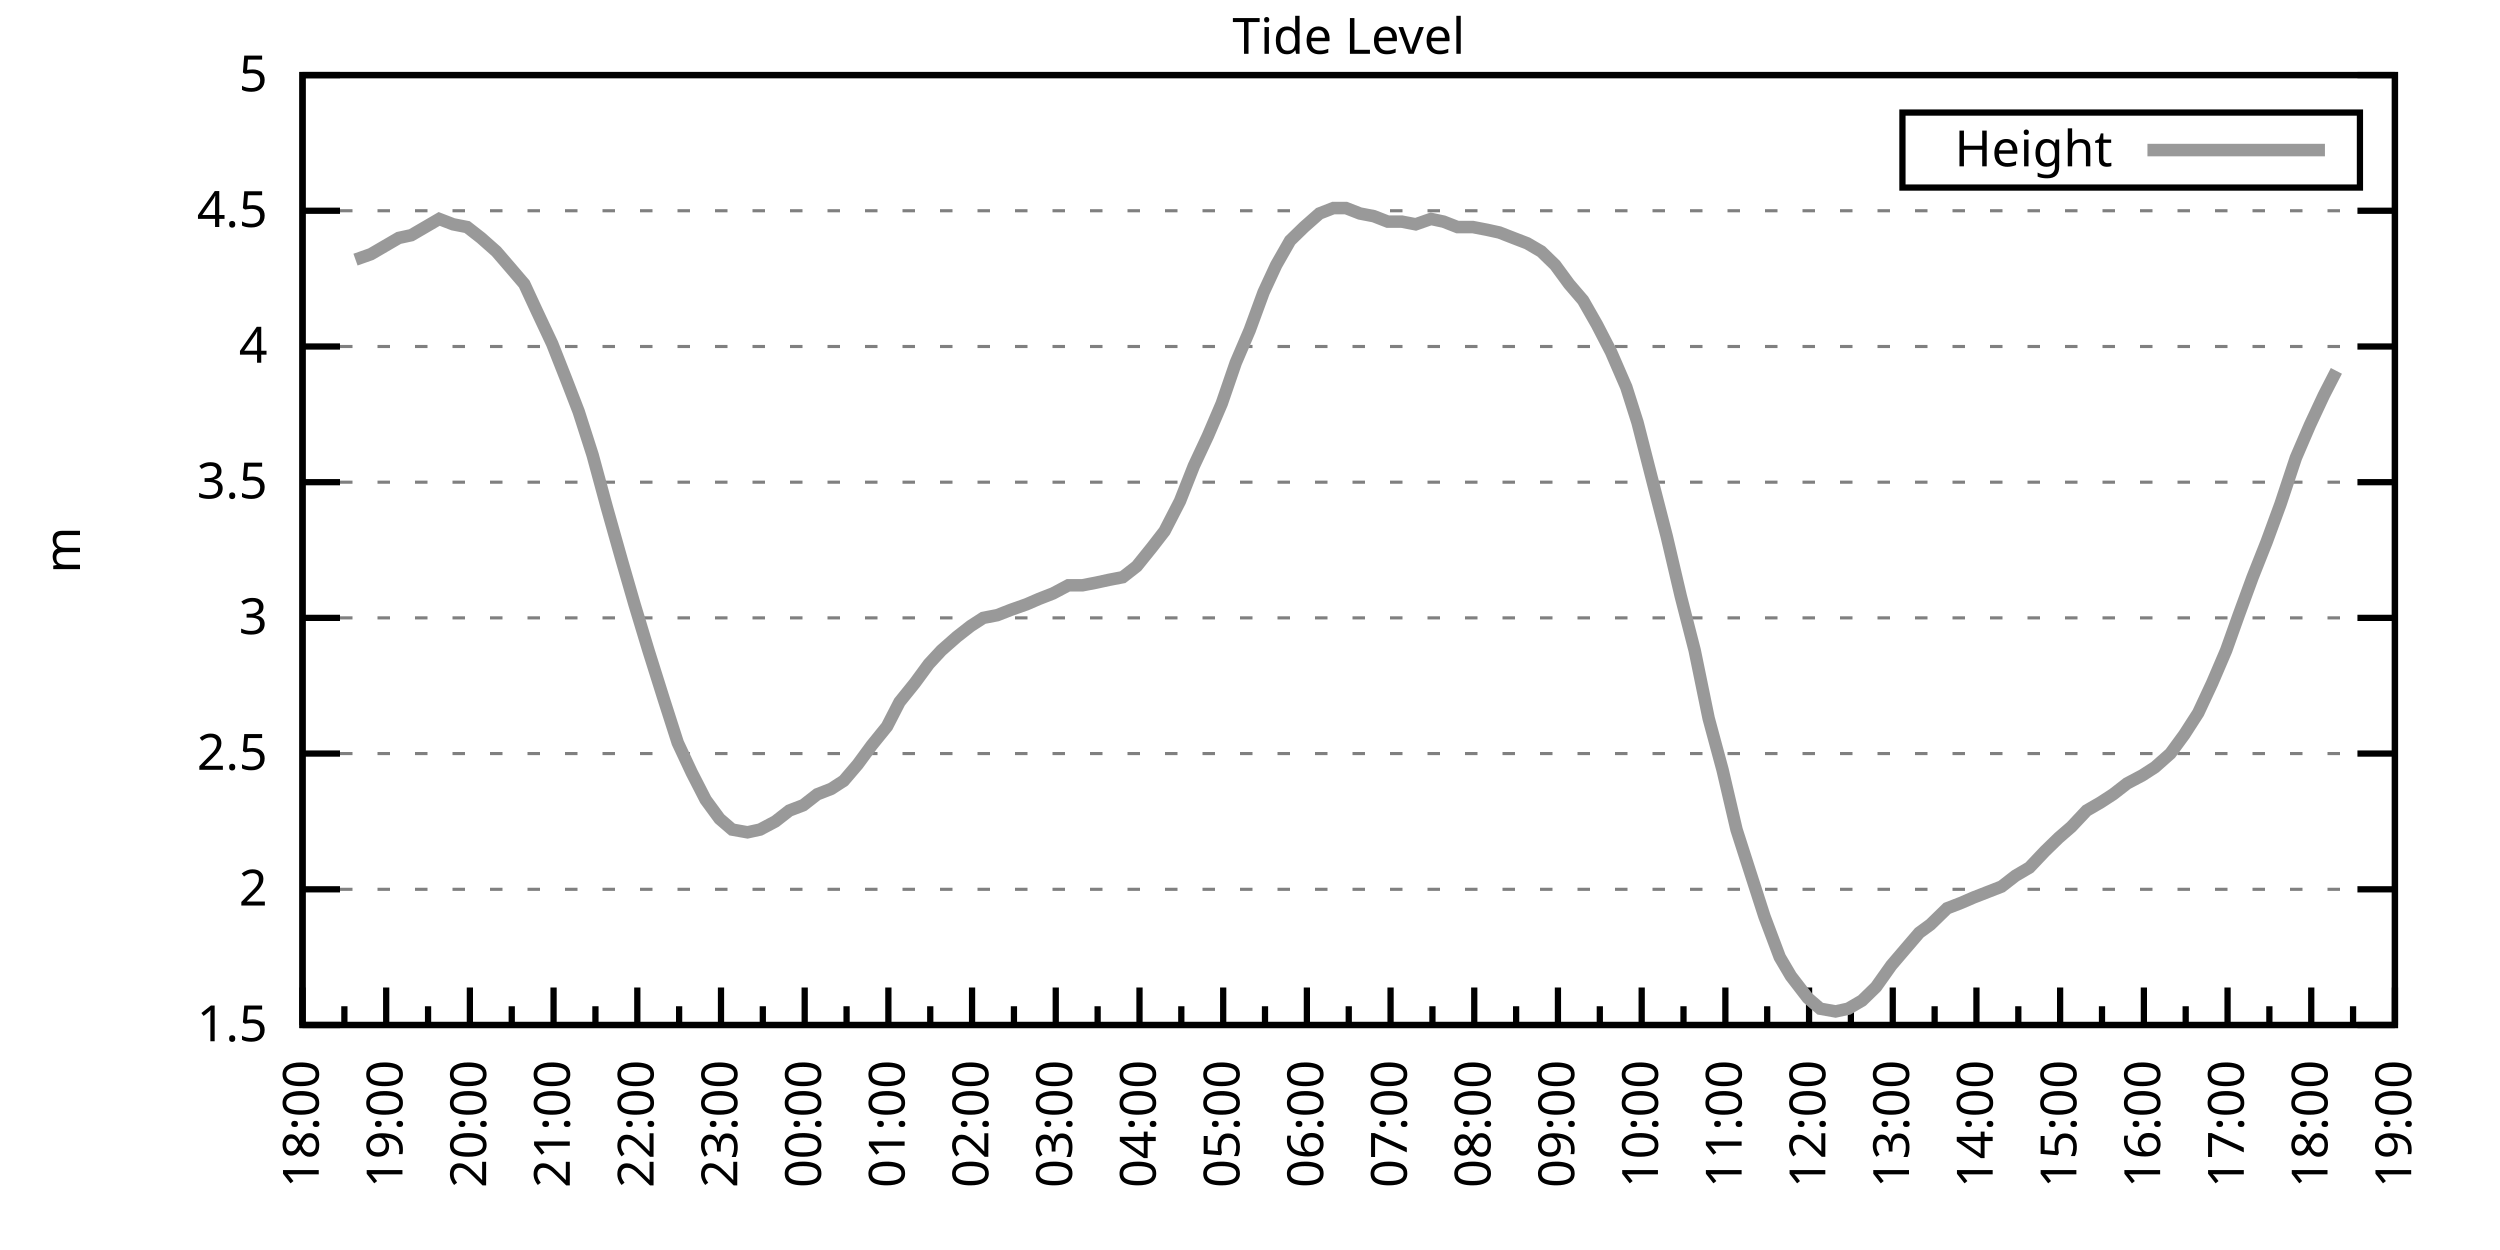
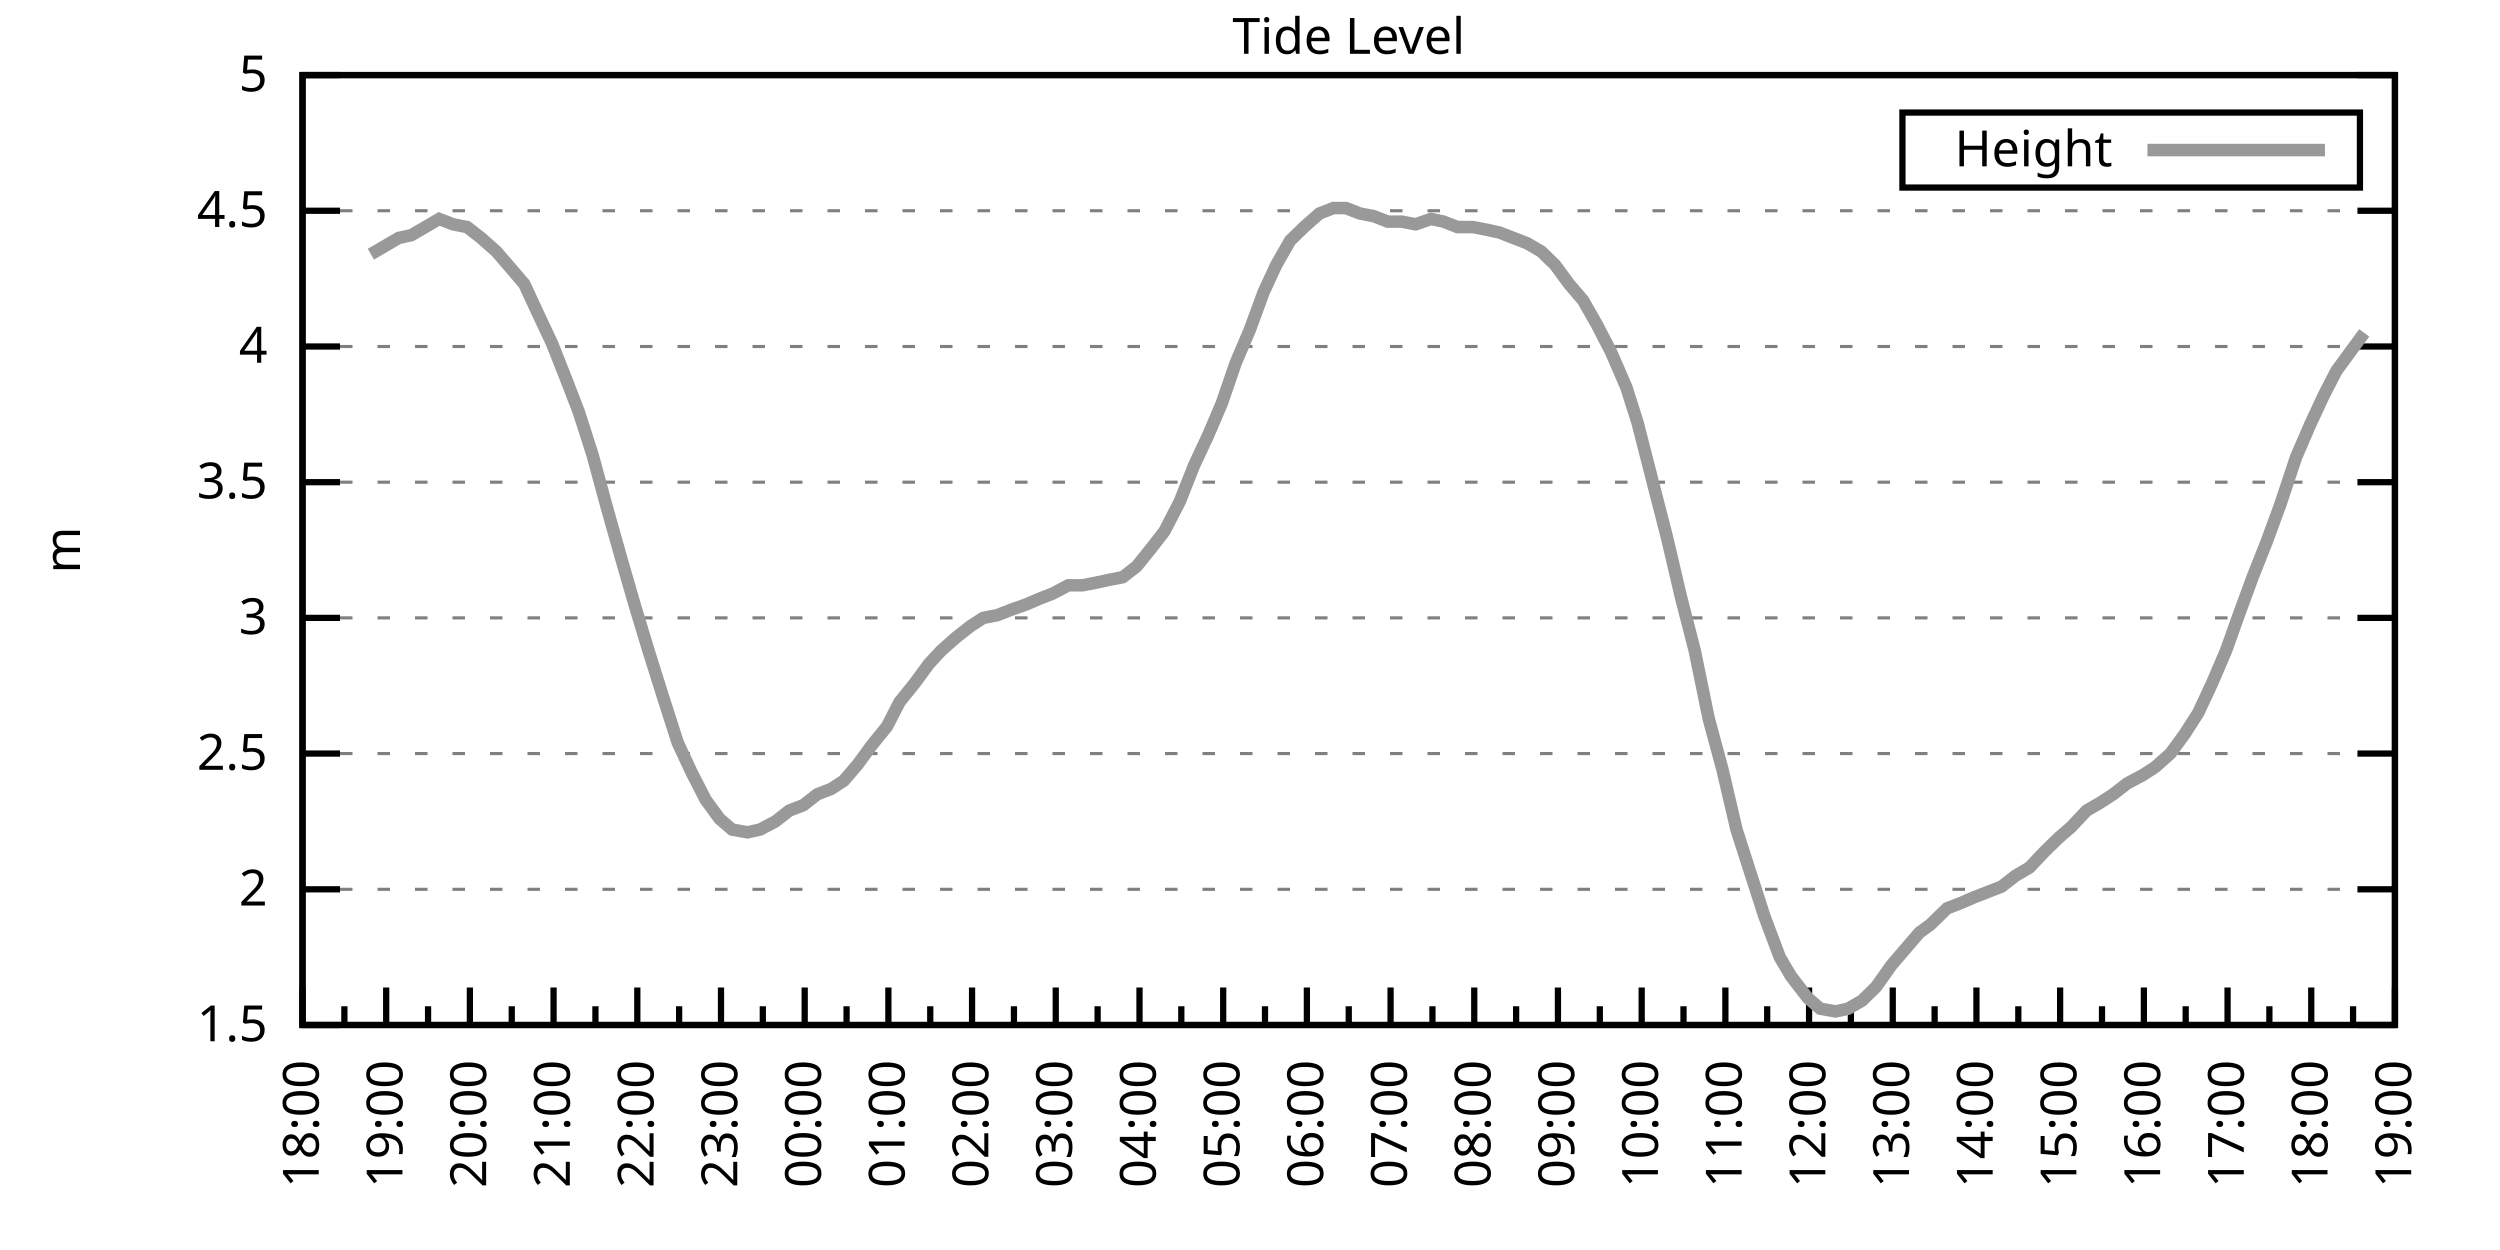
<svg xmlns="http://www.w3.org/2000/svg" xmlns:xlink="http://www.w3.org/1999/xlink" width="400" height="200" viewBox="0 0 400 200">
  <g id="gnuplot_canvas">
    <rect x="0" y="0" width="400" height="200" fill="none" />
    <defs>
      <circle id="gpDot" r="0.5" stroke-width="0.5" stroke="currentColor" />
      <path id="gpPt0" stroke-width="0.333" stroke="currentColor" d="M-1,0 h2 M0,-1 v2" />
      <path id="gpPt1" stroke-width="0.333" stroke="currentColor" d="M-1,-1 L1,1 M1,-1 L-1,1" />
      <path id="gpPt2" stroke-width="0.333" stroke="currentColor" d="M-1,0 L1,0 M0,-1 L0,1 M-1,-1 L1,1 M-1,1 L1,-1" />
      <rect id="gpPt3" stroke-width="0.333" stroke="currentColor" x="-1" y="-1" width="2" height="2" />
      <rect id="gpPt4" stroke-width="0.333" stroke="currentColor" fill="currentColor" x="-1" y="-1" width="2" height="2" />
      <circle id="gpPt5" stroke-width="0.333" stroke="currentColor" cx="0" cy="0" r="1" />
      <use xlink:href="#gpPt5" id="gpPt6" fill="currentColor" stroke="none" />
      <path id="gpPt7" stroke-width="0.333" stroke="currentColor" d="M0,-1.33 L-1.33,0.67 L1.33,0.67 z" />
      <use xlink:href="#gpPt7" id="gpPt8" fill="currentColor" stroke="none" />
      <use xlink:href="#gpPt7" id="gpPt9" stroke="currentColor" transform="rotate(180)" />
      <use xlink:href="#gpPt9" id="gpPt10" fill="currentColor" stroke="none" />
      <use xlink:href="#gpPt3" id="gpPt11" stroke="currentColor" transform="rotate(45)" />
      <use xlink:href="#gpPt11" id="gpPt12" fill="currentColor" stroke="none" />
      <path id="gpPt13" stroke-width="0.333" stroke="currentColor" d="M0,1.330 L1.265,0.411 L0.782,-1.067 L-0.782,-1.076 L-1.265,0.411 z" />
      <use xlink:href="#gpPt13" id="gpPt14" fill="currentColor" stroke="none" />
      <filter id="textbox" filterUnits="objectBoundingBox" x="0" y="0" height="1" width="1">
        <feFlood flood-color="white" flood-opacity="1" result="bgnd" />
        <feComposite in="SourceGraphic" in2="bgnd" operator="atop" />
      </filter>
      <filter id="greybox" filterUnits="objectBoundingBox" x="0" y="0" height="1" width="1">
        <feFlood flood-color="lightgrey" flood-opacity="1" result="grey" />
        <feComposite in="SourceGraphic" in2="grey" operator="atop" />
      </filter>
    </defs>
    <g fill="none" color="white" stroke="currentColor" stroke-width="1.00" stroke-linecap="butt" stroke-linejoin="miter">
</g>
    <g fill="none" color="black" stroke="currentColor" stroke-width="1.00" stroke-linecap="butt" stroke-linejoin="miter">
      <g stroke="none" shape-rendering="crispEdges">
        <polygon fill="rgb(255, 255, 255)" points="48.40,164.00 383.18,164.00 383.18,12.02 48.40,12.02 " />
      </g>
    </g>
    <g fill="none" color="black" stroke="currentColor" stroke-width="1.00" stroke-linecap="butt" stroke-linejoin="miter">
</g>
    <g fill="none" color="black" stroke="black" stroke-width="0.50" stroke-linecap="butt" stroke-linejoin="miter">
</g>
    <g fill="none" color="gray" stroke="currentColor" stroke-width="0.50" stroke-linecap="butt" stroke-linejoin="miter">
      <path stroke="gray" stroke-dasharray="2,4" class="gridline" d="M48.40,164.00 L383.19,164.00  " />
    </g>
    <g fill="none" color="gray" stroke="gray" stroke-width="1.00" stroke-linecap="butt" stroke-linejoin="miter">
</g>
    <g fill="none" color="black" stroke="currentColor" stroke-width="1.00" stroke-linecap="butt" stroke-linejoin="miter">
      <path stroke="black" d="M48.40,164.00 L54.40,164.00 M383.19,164.00 L377.19,164.00  " />
      <g transform="translate(42.80,166.60)" stroke="none" fill="black" font-family="Sans" font-size="8.00" text-anchor="end">
        <text>
          <tspan font-family="Sans"> 1.5</tspan>
        </text>
      </g>
    </g>
    <g fill="none" color="black" stroke="currentColor" stroke-width="1.00" stroke-linecap="butt" stroke-linejoin="miter">
</g>
    <g fill="none" color="black" stroke="black" stroke-width="0.50" stroke-linecap="butt" stroke-linejoin="miter">
</g>
    <g fill="none" color="gray" stroke="currentColor" stroke-width="0.50" stroke-linecap="butt" stroke-linejoin="miter">
      <path stroke="gray" stroke-dasharray="2,4" class="gridline" d="M48.40,142.29 L383.19,142.29  " />
    </g>
    <g fill="none" color="gray" stroke="gray" stroke-width="1.00" stroke-linecap="butt" stroke-linejoin="miter">
</g>
    <g fill="none" color="black" stroke="currentColor" stroke-width="1.00" stroke-linecap="butt" stroke-linejoin="miter">
      <path stroke="black" d="M48.40,142.29 L54.40,142.29 M383.19,142.29 L377.19,142.29  " />
      <g transform="translate(42.80,144.89)" stroke="none" fill="black" font-family="Sans" font-size="8.00" text-anchor="end">
        <text>
          <tspan font-family="Sans"> 2</tspan>
        </text>
      </g>
    </g>
    <g fill="none" color="black" stroke="currentColor" stroke-width="1.00" stroke-linecap="butt" stroke-linejoin="miter">
</g>
    <g fill="none" color="black" stroke="black" stroke-width="0.50" stroke-linecap="butt" stroke-linejoin="miter">
</g>
    <g fill="none" color="gray" stroke="currentColor" stroke-width="0.50" stroke-linecap="butt" stroke-linejoin="miter">
      <path stroke="gray" stroke-dasharray="2,4" class="gridline" d="M48.40,120.57 L383.19,120.57  " />
    </g>
    <g fill="none" color="gray" stroke="gray" stroke-width="1.00" stroke-linecap="butt" stroke-linejoin="miter">
</g>
    <g fill="none" color="black" stroke="currentColor" stroke-width="1.00" stroke-linecap="butt" stroke-linejoin="miter">
      <path stroke="black" d="M48.40,120.57 L54.40,120.57 M383.19,120.57 L377.19,120.57  " />
      <g transform="translate(42.80,123.17)" stroke="none" fill="black" font-family="Sans" font-size="8.00" text-anchor="end">
        <text>
          <tspan font-family="Sans"> 2.5</tspan>
        </text>
      </g>
    </g>
    <g fill="none" color="black" stroke="currentColor" stroke-width="1.00" stroke-linecap="butt" stroke-linejoin="miter">
</g>
    <g fill="none" color="black" stroke="black" stroke-width="0.50" stroke-linecap="butt" stroke-linejoin="miter">
</g>
    <g fill="none" color="gray" stroke="currentColor" stroke-width="0.50" stroke-linecap="butt" stroke-linejoin="miter">
      <path stroke="gray" stroke-dasharray="2,4" class="gridline" d="M48.40,98.86 L383.19,98.86  " />
    </g>
    <g fill="none" color="gray" stroke="gray" stroke-width="1.00" stroke-linecap="butt" stroke-linejoin="miter">
</g>
    <g fill="none" color="black" stroke="currentColor" stroke-width="1.00" stroke-linecap="butt" stroke-linejoin="miter">
      <path stroke="black" d="M48.40,98.86 L54.40,98.86 M383.19,98.86 L377.19,98.86  " />
      <g transform="translate(42.80,101.46)" stroke="none" fill="black" font-family="Sans" font-size="8.00" text-anchor="end">
        <text>
          <tspan font-family="Sans"> 3</tspan>
        </text>
      </g>
    </g>
    <g fill="none" color="black" stroke="currentColor" stroke-width="1.00" stroke-linecap="butt" stroke-linejoin="miter">
</g>
    <g fill="none" color="black" stroke="black" stroke-width="0.50" stroke-linecap="butt" stroke-linejoin="miter">
</g>
    <g fill="none" color="gray" stroke="currentColor" stroke-width="0.50" stroke-linecap="butt" stroke-linejoin="miter">
      <path stroke="gray" stroke-dasharray="2,4" class="gridline" d="M48.40,77.15 L383.19,77.15  " />
    </g>
    <g fill="none" color="gray" stroke="gray" stroke-width="1.00" stroke-linecap="butt" stroke-linejoin="miter">
</g>
    <g fill="none" color="black" stroke="currentColor" stroke-width="1.00" stroke-linecap="butt" stroke-linejoin="miter">
      <path stroke="black" d="M48.40,77.15 L54.40,77.15 M383.19,77.15 L377.19,77.15  " />
      <g transform="translate(42.80,79.75)" stroke="none" fill="black" font-family="Sans" font-size="8.00" text-anchor="end">
        <text>
          <tspan font-family="Sans"> 3.5</tspan>
        </text>
      </g>
    </g>
    <g fill="none" color="black" stroke="currentColor" stroke-width="1.00" stroke-linecap="butt" stroke-linejoin="miter">
</g>
    <g fill="none" color="black" stroke="black" stroke-width="0.50" stroke-linecap="butt" stroke-linejoin="miter">
</g>
    <g fill="none" color="gray" stroke="currentColor" stroke-width="0.50" stroke-linecap="butt" stroke-linejoin="miter">
      <path stroke="gray" stroke-dasharray="2,4" class="gridline" d="M48.40,55.44 L383.19,55.44  " />
    </g>
    <g fill="none" color="gray" stroke="gray" stroke-width="1.00" stroke-linecap="butt" stroke-linejoin="miter">
</g>
    <g fill="none" color="black" stroke="currentColor" stroke-width="1.00" stroke-linecap="butt" stroke-linejoin="miter">
      <path stroke="black" d="M48.40,55.44 L54.40,55.44 M383.19,55.44 L377.19,55.44  " />
      <g transform="translate(42.80,58.04)" stroke="none" fill="black" font-family="Sans" font-size="8.00" text-anchor="end">
        <text>
          <tspan font-family="Sans"> 4</tspan>
        </text>
      </g>
    </g>
    <g fill="none" color="black" stroke="currentColor" stroke-width="1.00" stroke-linecap="butt" stroke-linejoin="miter">
</g>
    <g fill="none" color="black" stroke="black" stroke-width="0.50" stroke-linecap="butt" stroke-linejoin="miter">
</g>
    <g fill="none" color="gray" stroke="currentColor" stroke-width="0.50" stroke-linecap="butt" stroke-linejoin="miter">
      <path stroke="gray" stroke-dasharray="2,4" class="gridline" d="M48.40,33.72 L383.19,33.72  " />
    </g>
    <g fill="none" color="gray" stroke="gray" stroke-width="1.00" stroke-linecap="butt" stroke-linejoin="miter">
</g>
    <g fill="none" color="black" stroke="currentColor" stroke-width="1.00" stroke-linecap="butt" stroke-linejoin="miter">
      <path stroke="black" d="M48.40,33.72 L54.40,33.72 M383.19,33.72 L377.19,33.72  " />
      <g transform="translate(42.80,36.32)" stroke="none" fill="black" font-family="Sans" font-size="8.00" text-anchor="end">
        <text>
          <tspan font-family="Sans"> 4.5</tspan>
        </text>
      </g>
    </g>
    <g fill="none" color="black" stroke="currentColor" stroke-width="1.00" stroke-linecap="butt" stroke-linejoin="miter">
</g>
    <g fill="none" color="black" stroke="black" stroke-width="0.50" stroke-linecap="butt" stroke-linejoin="miter">
</g>
    <g fill="none" color="gray" stroke="currentColor" stroke-width="0.50" stroke-linecap="butt" stroke-linejoin="miter">
      <path stroke="gray" stroke-dasharray="2,4" class="gridline" d="M48.40,12.01 L383.19,12.01  " />
    </g>
    <g fill="none" color="gray" stroke="gray" stroke-width="1.00" stroke-linecap="butt" stroke-linejoin="miter">
</g>
    <g fill="none" color="black" stroke="currentColor" stroke-width="1.00" stroke-linecap="butt" stroke-linejoin="miter">
      <path stroke="black" d="M48.40,12.01 L54.40,12.01 M383.19,12.01 L377.19,12.01  " />
      <g transform="translate(42.80,14.61)" stroke="none" fill="black" font-family="Sans" font-size="8.00" text-anchor="end">
        <text>
          <tspan font-family="Sans"> 5</tspan>
        </text>
      </g>
    </g>
    <g fill="none" color="black" stroke="currentColor" stroke-width="1.00" stroke-linecap="butt" stroke-linejoin="miter">
      <path stroke="black" d="M48.40,164.00 L48.40,158.00  " />
      <g transform="translate(51.00,169.60) rotate(270)" stroke="none" fill="black" font-family="Sans" font-size="8.00" text-anchor="end">
        <text>
          <tspan font-family="Sans">18:00</tspan>
        </text>
      </g>
    </g>
    <g fill="none" color="black" stroke="currentColor" stroke-width="1.00" stroke-linecap="butt" stroke-linejoin="miter">
      <path stroke="black" d="M55.10,164.00 L55.10,161.00 M61.79,164.00 L61.79,158.00  " />
      <g transform="translate(64.39,169.60) rotate(270)" stroke="none" fill="black" font-family="Sans" font-size="8.00" text-anchor="end">
        <text>
          <tspan font-family="Sans">19:00</tspan>
        </text>
      </g>
    </g>
    <g fill="none" color="black" stroke="currentColor" stroke-width="1.00" stroke-linecap="butt" stroke-linejoin="miter">
      <path stroke="black" d="M68.49,164.00 L68.49,161.00 M75.18,164.00 L75.18,158.00  " />
      <g transform="translate(77.78,169.60) rotate(270)" stroke="none" fill="black" font-family="Sans" font-size="8.00" text-anchor="end">
        <text>
          <tspan font-family="Sans">20:00</tspan>
        </text>
      </g>
    </g>
    <g fill="none" color="black" stroke="currentColor" stroke-width="1.00" stroke-linecap="butt" stroke-linejoin="miter">
      <path stroke="black" d="M81.88,164.00 L81.88,161.00 M88.57,164.00 L88.57,158.00  " />
      <g transform="translate(91.17,169.60) rotate(270)" stroke="none" fill="black" font-family="Sans" font-size="8.00" text-anchor="end">
        <text>
          <tspan font-family="Sans">21:00</tspan>
        </text>
      </g>
    </g>
    <g fill="none" color="black" stroke="currentColor" stroke-width="1.00" stroke-linecap="butt" stroke-linejoin="miter">
      <path stroke="black" d="M95.27,164.00 L95.27,161.00 M101.97,164.00 L101.97,158.00  " />
      <g transform="translate(104.57,169.60) rotate(270)" stroke="none" fill="black" font-family="Sans" font-size="8.00" text-anchor="end">
        <text>
          <tspan font-family="Sans">22:00</tspan>
        </text>
      </g>
    </g>
    <g fill="none" color="black" stroke="currentColor" stroke-width="1.00" stroke-linecap="butt" stroke-linejoin="miter">
      <path stroke="black" d="M108.66,164.00 L108.66,161.00 M115.36,164.00 L115.36,158.00  " />
      <g transform="translate(117.96,169.60) rotate(270)" stroke="none" fill="black" font-family="Sans" font-size="8.00" text-anchor="end">
        <text>
          <tspan font-family="Sans">23:00</tspan>
        </text>
      </g>
    </g>
    <g fill="none" color="black" stroke="currentColor" stroke-width="1.00" stroke-linecap="butt" stroke-linejoin="miter">
      <path stroke="black" d="M122.05,164.00 L122.05,161.00 M128.75,164.00 L128.75,158.00  " />
      <g transform="translate(131.35,169.60) rotate(270)" stroke="none" fill="black" font-family="Sans" font-size="8.00" text-anchor="end">
        <text>
          <tspan font-family="Sans">00:00</tspan>
        </text>
      </g>
    </g>
    <g fill="none" color="black" stroke="currentColor" stroke-width="1.00" stroke-linecap="butt" stroke-linejoin="miter">
      <path stroke="black" d="M135.45,164.00 L135.45,161.00 M142.14,164.00 L142.14,158.00  " />
      <g transform="translate(144.74,169.60) rotate(270)" stroke="none" fill="black" font-family="Sans" font-size="8.00" text-anchor="end">
        <text>
          <tspan font-family="Sans">01:00</tspan>
        </text>
      </g>
    </g>
    <g fill="none" color="black" stroke="currentColor" stroke-width="1.00" stroke-linecap="butt" stroke-linejoin="miter">
      <path stroke="black" d="M148.84,164.00 L148.84,161.00 M155.53,164.00 L155.53,158.00  " />
      <g transform="translate(158.13,169.60) rotate(270)" stroke="none" fill="black" font-family="Sans" font-size="8.00" text-anchor="end">
        <text>
          <tspan font-family="Sans">02:00</tspan>
        </text>
      </g>
    </g>
    <g fill="none" color="black" stroke="currentColor" stroke-width="1.00" stroke-linecap="butt" stroke-linejoin="miter">
      <path stroke="black" d="M162.23,164.00 L162.23,161.00 M168.92,164.00 L168.92,158.00  " />
      <g transform="translate(171.52,169.60) rotate(270)" stroke="none" fill="black" font-family="Sans" font-size="8.00" text-anchor="end">
        <text>
          <tspan font-family="Sans">03:00</tspan>
        </text>
      </g>
    </g>
    <g fill="none" color="black" stroke="currentColor" stroke-width="1.00" stroke-linecap="butt" stroke-linejoin="miter">
      <path stroke="black" d="M175.62,164.00 L175.62,161.00 M182.32,164.00 L182.32,158.00  " />
      <g transform="translate(184.92,169.60) rotate(270)" stroke="none" fill="black" font-family="Sans" font-size="8.00" text-anchor="end">
        <text>
          <tspan font-family="Sans">04:00</tspan>
        </text>
      </g>
    </g>
    <g fill="none" color="black" stroke="currentColor" stroke-width="1.00" stroke-linecap="butt" stroke-linejoin="miter">
      <path stroke="black" d="M189.01,164.00 L189.01,161.00 M195.71,164.00 L195.71,158.00  " />
      <g transform="translate(198.31,169.60) rotate(270)" stroke="none" fill="black" font-family="Sans" font-size="8.00" text-anchor="end">
        <text>
          <tspan font-family="Sans">05:00</tspan>
        </text>
      </g>
    </g>
    <g fill="none" color="black" stroke="currentColor" stroke-width="1.00" stroke-linecap="butt" stroke-linejoin="miter">
      <path stroke="black" d="M202.40,164.00 L202.40,161.00 M209.10,164.00 L209.10,158.00  " />
      <g transform="translate(211.70,169.60) rotate(270)" stroke="none" fill="black" font-family="Sans" font-size="8.00" text-anchor="end">
        <text>
          <tspan font-family="Sans">06:00</tspan>
        </text>
      </g>
    </g>
    <g fill="none" color="black" stroke="currentColor" stroke-width="1.00" stroke-linecap="butt" stroke-linejoin="miter">
      <path stroke="black" d="M215.80,164.00 L215.80,161.00 M222.49,164.00 L222.49,158.00  " />
      <g transform="translate(225.09,169.60) rotate(270)" stroke="none" fill="black" font-family="Sans" font-size="8.00" text-anchor="end">
        <text>
          <tspan font-family="Sans">07:00</tspan>
        </text>
      </g>
    </g>
    <g fill="none" color="black" stroke="currentColor" stroke-width="1.00" stroke-linecap="butt" stroke-linejoin="miter">
      <path stroke="black" d="M229.19,164.00 L229.19,161.00 M235.88,164.00 L235.88,158.00  " />
      <g transform="translate(238.48,169.60) rotate(270)" stroke="none" fill="black" font-family="Sans" font-size="8.00" text-anchor="end">
        <text>
          <tspan font-family="Sans">08:00</tspan>
        </text>
      </g>
    </g>
    <g fill="none" color="black" stroke="currentColor" stroke-width="1.00" stroke-linecap="butt" stroke-linejoin="miter">
      <path stroke="black" d="M242.58,164.00 L242.58,161.00 M249.27,164.00 L249.27,158.00  " />
      <g transform="translate(251.87,169.60) rotate(270)" stroke="none" fill="black" font-family="Sans" font-size="8.00" text-anchor="end">
        <text>
          <tspan font-family="Sans">09:00</tspan>
        </text>
      </g>
    </g>
    <g fill="none" color="black" stroke="currentColor" stroke-width="1.00" stroke-linecap="butt" stroke-linejoin="miter">
      <path stroke="black" d="M255.97,164.00 L255.97,161.00 M262.67,164.00 L262.67,158.00  " />
      <g transform="translate(265.27,169.60) rotate(270)" stroke="none" fill="black" font-family="Sans" font-size="8.00" text-anchor="end">
        <text>
          <tspan font-family="Sans">10:00</tspan>
        </text>
      </g>
    </g>
    <g fill="none" color="black" stroke="currentColor" stroke-width="1.00" stroke-linecap="butt" stroke-linejoin="miter">
      <path stroke="black" d="M269.36,164.00 L269.36,161.00 M276.06,164.00 L276.06,158.00  " />
      <g transform="translate(278.66,169.60) rotate(270)" stroke="none" fill="black" font-family="Sans" font-size="8.00" text-anchor="end">
        <text>
          <tspan font-family="Sans">11:00</tspan>
        </text>
      </g>
    </g>
    <g fill="none" color="black" stroke="currentColor" stroke-width="1.00" stroke-linecap="butt" stroke-linejoin="miter">
      <path stroke="black" d="M282.75,164.00 L282.75,161.00 M289.45,164.00 L289.45,158.00  " />
      <g transform="translate(292.05,169.60) rotate(270)" stroke="none" fill="black" font-family="Sans" font-size="8.00" text-anchor="end">
        <text>
          <tspan font-family="Sans">12:00</tspan>
        </text>
      </g>
    </g>
    <g fill="none" color="black" stroke="currentColor" stroke-width="1.00" stroke-linecap="butt" stroke-linejoin="miter">
      <path stroke="black" d="M296.14,164.00 L296.14,161.00 M302.84,164.00 L302.84,158.00  " />
      <g transform="translate(305.44,169.60) rotate(270)" stroke="none" fill="black" font-family="Sans" font-size="8.00" text-anchor="end">
        <text>
          <tspan font-family="Sans">13:00</tspan>
        </text>
      </g>
    </g>
    <g fill="none" color="black" stroke="currentColor" stroke-width="1.00" stroke-linecap="butt" stroke-linejoin="miter">
      <path stroke="black" d="M309.54,164.00 L309.54,161.00 M316.23,164.00 L316.23,158.00  " />
      <g transform="translate(318.83,169.60) rotate(270)" stroke="none" fill="black" font-family="Sans" font-size="8.00" text-anchor="end">
        <text>
          <tspan font-family="Sans">14:00</tspan>
        </text>
      </g>
    </g>
    <g fill="none" color="black" stroke="currentColor" stroke-width="1.00" stroke-linecap="butt" stroke-linejoin="miter">
      <path stroke="black" d="M322.93,164.00 L322.93,161.00 M329.62,164.00 L329.62,158.00  " />
      <g transform="translate(332.22,169.60) rotate(270)" stroke="none" fill="black" font-family="Sans" font-size="8.00" text-anchor="end">
        <text>
          <tspan font-family="Sans">15:00</tspan>
        </text>
      </g>
    </g>
    <g fill="none" color="black" stroke="currentColor" stroke-width="1.00" stroke-linecap="butt" stroke-linejoin="miter">
      <path stroke="black" d="M336.32,164.00 L336.32,161.00 M343.02,164.00 L343.02,158.00  " />
      <g transform="translate(345.62,169.60) rotate(270)" stroke="none" fill="black" font-family="Sans" font-size="8.00" text-anchor="end">
        <text>
          <tspan font-family="Sans">16:00</tspan>
        </text>
      </g>
    </g>
    <g fill="none" color="black" stroke="currentColor" stroke-width="1.00" stroke-linecap="butt" stroke-linejoin="miter">
      <path stroke="black" d="M349.71,164.00 L349.71,161.00 M356.41,164.00 L356.41,158.00  " />
      <g transform="translate(359.01,169.60) rotate(270)" stroke="none" fill="black" font-family="Sans" font-size="8.00" text-anchor="end">
        <text>
          <tspan font-family="Sans">17:00</tspan>
        </text>
      </g>
    </g>
    <g fill="none" color="black" stroke="currentColor" stroke-width="1.00" stroke-linecap="butt" stroke-linejoin="miter">
      <path stroke="black" d="M363.10,164.00 L363.10,161.00 M369.80,164.00 L369.80,158.00  " />
      <g transform="translate(372.40,169.60) rotate(270)" stroke="none" fill="black" font-family="Sans" font-size="8.00" text-anchor="end">
        <text>
          <tspan font-family="Sans">18:00</tspan>
        </text>
      </g>
    </g>
    <g fill="none" color="black" stroke="currentColor" stroke-width="1.00" stroke-linecap="butt" stroke-linejoin="miter">
      <path stroke="black" d="M376.49,164.00 L376.49,161.00 M383.19,164.00 L383.19,158.00  " />
      <g transform="translate(385.79,169.60) rotate(270)" stroke="none" fill="black" font-family="Sans" font-size="8.00" text-anchor="end">
        <text>
          <tspan font-family="Sans">19:00</tspan>
        </text>
      </g>
    </g>
    <g fill="none" color="black" stroke="currentColor" stroke-width="1.00" stroke-linecap="butt" stroke-linejoin="miter">
</g>
    <g fill="none" color="black" stroke="currentColor" stroke-width="1.00" stroke-linecap="butt" stroke-linejoin="miter">
      <path stroke="black" d="M48.40,12.01 L48.40,164.00 L383.19,164.00 L383.19,12.01 L48.40,12.01 Z  " />
    </g>
    <g fill="none" color="black" stroke="currentColor" stroke-width="1.00" stroke-linecap="butt" stroke-linejoin="miter">
      <g transform="translate(12.80,88.01) rotate(270)" stroke="none" fill="black" font-family="Sans" font-size="8.00" text-anchor="middle">
        <text>
          <tspan font-family="Sans">m</tspan>
        </text>
      </g>
    </g>
    <g fill="none" color="black" stroke="currentColor" stroke-width="1.00" stroke-linecap="butt" stroke-linejoin="miter">
</g>
    <g fill="none" color="black" stroke="currentColor" stroke-width="1.00" stroke-linecap="butt" stroke-linejoin="miter">
      <path stroke="black" d="M304.39,30.01 L304.39,18.01 L377.59,18.01 L377.59,30.01 L304.39,30.01 Z  " />
    </g>
    <g id="Tide_level_plot_1">
      <g fill="none" color="white" stroke="black" stroke-width="2.00" stroke-linecap="butt" stroke-linejoin="miter">
</g>
      <g fill="none" color="black" stroke="currentColor" stroke-width="2.00" stroke-linecap="butt" stroke-linejoin="miter">
        <g transform="translate(337.99,26.61)" stroke="none" fill="black" font-family="Sans" font-size="8.00" text-anchor="end">
          <text>
            <tspan font-family="Sans">Height</tspan>
          </text>
        </g>
      </g>
      <g fill="none" color="black" stroke="currentColor" stroke-width="2.00" stroke-linecap="butt" stroke-linejoin="miter">
-         <path stroke="rgb(153, 153, 153)" d="M343.59,24.01 L371.99,24.01 M56.88,41.54 L59.34,40.67 L61.57,39.37 L63.80,38.07 L65.81,37.63 L68.04,36.33   L70.27,35.03 L72.50,35.89 L74.74,36.33 L76.97,38.07 L79.42,40.24 L81.66,42.84 L83.89,45.45 L85.90,49.79   L88.35,55.00 L90.58,60.65 L92.59,65.86 L94.82,72.81 L97.06,81.06 L99.51,89.74 L101.52,96.69 L103.75,104.07   L106.21,111.89 L108.44,118.84 L110.67,123.61 L112.90,127.96 L115.13,131.00 L117.14,132.73 L119.60,133.17 L121.61,132.73   L124.06,131.43 L126.29,129.69 L128.53,128.83 L130.76,127.09 L132.99,126.22 L135.00,124.92 L137.23,122.31 L139.46,119.27   L141.92,116.23 L143.93,112.32 L146.38,109.28 L148.61,106.24 L150.62,104.07 L153.08,101.90 L155.31,100.16 L157.32,98.86   L159.55,98.43 L161.78,97.56 L164.24,96.69 L166.25,95.82 L168.48,94.95 L170.93,93.65 L173.17,93.65 L175.40,93.22   L177.41,92.78 L179.64,92.35 L181.87,90.61 L184.32,87.57 L186.33,84.97 L188.79,80.19 L191.02,74.54 L193.25,69.77   L195.48,64.56 L197.72,58.04 L199.95,52.83 L202.18,46.75 L204.19,42.41 L206.42,38.50 L208.65,36.33 L211.11,34.16   L213.34,33.29 L215.35,33.29 L217.58,34.16 L219.81,34.59 L222.04,35.46 L224.28,35.46 L226.51,35.89 L228.96,35.03   L230.97,35.46 L233.20,36.33 L235.66,36.33 L237.89,36.76 L239.90,37.20 L242.13,38.07 L244.36,38.93 L246.60,40.24   L248.83,42.41 L251.06,45.45 L253.29,48.05 L255.52,51.96 L257.76,56.30 L260.21,61.95 L262.00,67.59 L264.67,78.02   L266.68,85.83 L268.92,95.39 L271.15,104.07 L273.38,114.93 L275.61,123.18 L277.84,132.73 L280.07,139.68 L282.31,146.63   L284.76,153.14 L286.55,156.18 L289.23,159.66 L291.23,161.39 L293.69,161.83 L295.70,161.39 L297.93,160.09 L300.16,157.92   L302.62,154.45 L304.85,151.84 L307.08,149.24 L308.87,147.93 L311.54,145.33 L313.78,144.46 L315.79,143.59 L318.02,142.72   L320.25,141.85 L322.48,140.12 L324.71,138.81 L327.17,136.21 L329.40,134.04 L331.41,132.30 L333.86,129.69 L336.10,128.39   L338.10,127.09 L340.34,125.35 L342.79,124.05 L344.80,122.75 L347.26,120.57 L349.49,117.53 L351.72,114.06 L353.95,109.28   L356.18,104.07 L358.19,98.43 L360.42,92.35 L362.66,86.70 L364.89,80.62 L367.34,73.24 L369.58,68.03 L371.81,63.25   L373.82,59.34  " />
+         <path stroke="rgb(153, 153, 153)" d="M343.59,24.01 L371.99,24.01 M59.34,40.67 L61.57,39.37 L63.80,38.07 L65.81,37.63 L68.04,36.33 L70.27,35.03   L72.50,35.89 L74.74,36.33 L76.97,38.07 L79.42,40.24 L81.66,42.84 L83.89,45.45 L85.90,49.79 L88.35,55.00   L90.58,60.65 L92.59,65.86 L94.82,72.81 L97.06,81.06 L99.51,89.74 L101.52,96.69 L103.75,104.07 L106.21,111.89   L108.44,118.84 L110.67,123.61 L112.90,127.96 L115.13,131.00 L117.14,132.73 L119.60,133.17 L121.61,132.73 L124.06,131.43   L126.29,129.69 L128.53,128.83 L130.76,127.09 L132.99,126.22 L135.00,124.92 L137.23,122.31 L139.46,119.27 L141.92,116.23   L143.93,112.32 L146.38,109.28 L148.61,106.24 L150.62,104.07 L153.08,101.90 L155.31,100.16 L157.32,98.86 L159.55,98.43   L161.78,97.56 L164.24,96.69 L166.25,95.82 L168.48,94.95 L170.93,93.65 L173.17,93.65 L175.40,93.22 L177.41,92.78   L179.64,92.35 L181.87,90.61 L184.32,87.57 L186.33,84.97 L188.79,80.19 L191.02,74.54 L193.25,69.77 L195.48,64.56   L197.72,58.04 L199.95,52.83 L202.18,46.75 L204.19,42.41 L206.42,38.50 L208.65,36.33 L211.11,34.16 L213.34,33.29   L215.35,33.29 L217.58,34.16 L219.81,34.59 L222.04,35.46 L224.28,35.46 L226.51,35.89 L228.96,35.03 L230.97,35.46   L233.20,36.33 L235.66,36.33 L237.89,36.76 L239.90,37.20 L242.13,38.07 L244.36,38.93 L246.60,40.24 L248.83,42.41   L251.06,45.45 L253.29,48.05 L255.52,51.96 L257.76,56.30 L260.21,61.95 L262.00,67.59 L264.67,78.02 L266.68,85.83   L268.92,95.39 L271.15,104.07 L273.38,114.93 L275.61,123.18 L277.84,132.73 L280.07,139.68 L282.31,146.63 L284.76,153.14   L286.55,156.18 L289.23,159.66 L291.23,161.39 L293.69,161.83 L295.70,161.39 L297.93,160.09 L300.16,157.92 L302.62,154.45   L304.85,151.84 L307.08,149.24 L308.87,147.93 L311.54,145.33 L313.78,144.46 L315.79,143.59 L318.02,142.72 L320.25,141.85   L322.48,140.12 L324.71,138.81 L327.17,136.21 L329.40,134.04 L331.41,132.30 L333.86,129.69 L336.10,128.39 L338.10,127.09   L340.34,125.35 L342.79,124.05 L344.80,122.75 L347.26,120.57 L349.49,117.53 L351.72,114.06 L353.95,109.28 L356.18,104.07   L358.19,98.43 L360.42,92.35 L362.66,86.70 L364.89,80.62 L367.34,73.24 L369.58,68.03 L371.81,63.25 L373.82,59.34   L376.05,56.30 L378.28,53.26  " />
      </g>
    </g>
    <g fill="none" color="black" stroke="currentColor" stroke-width="2.00" stroke-linecap="butt" stroke-linejoin="miter">
</g>
    <g fill="none" color="black" stroke="black" stroke-width="1.00" stroke-linecap="butt" stroke-linejoin="miter">
</g>
    <g fill="none" color="black" stroke="currentColor" stroke-width="1.00" stroke-linecap="butt" stroke-linejoin="miter">
      <path stroke="black" d="M48.40,12.01 L48.40,164.00 L383.19,164.00 L383.19,12.01 L48.40,12.01 Z  " />
    </g>
    <g fill="none" color="black" stroke="currentColor" stroke-width="1.00" stroke-linecap="butt" stroke-linejoin="miter">
      <g transform="translate(215.79,8.61)" stroke="none" fill="black" font-family="Sans" font-size="8.00" text-anchor="middle">
        <text>
          <tspan font-family="Sans">Tide Level</tspan>
        </text>
      </g>
    </g>
    <g fill="none" color="black" stroke="currentColor" stroke-width="1.00" stroke-linecap="butt" stroke-linejoin="miter">
</g>
  </g>
</svg>
